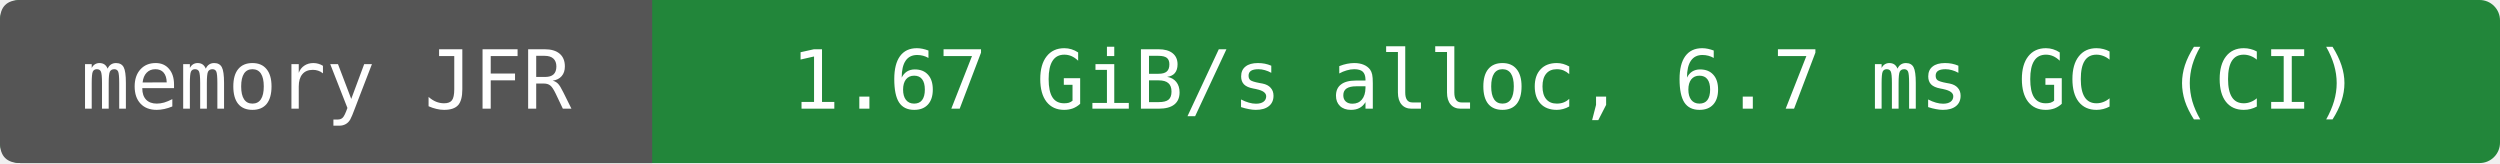
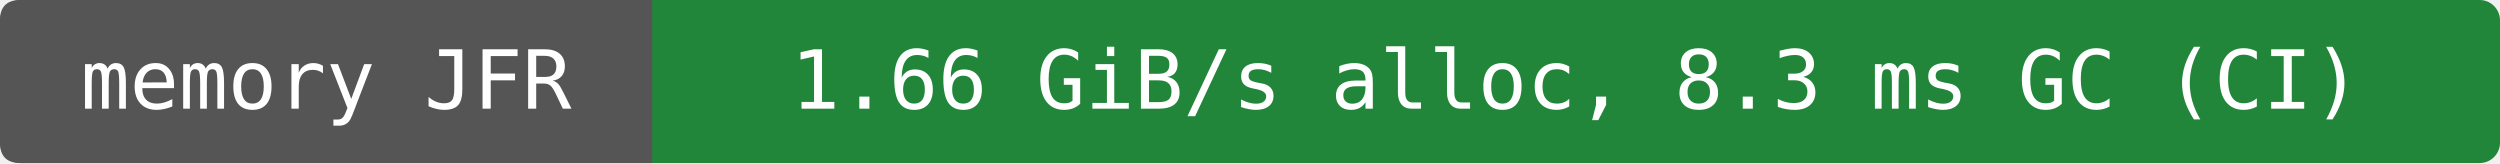
- <svg xmlns="http://www.w3.org/2000/svg" width="368" height="24" viewBox="0 0 368 24" role="img" aria-label="memory JFR: 1.67 GiB/s alloc, 6.7 ms GC (CI)">
+ <svg xmlns="http://www.w3.org/2000/svg" width="368" height="24" viewBox="0 0 368 24" role="img" aria-label="memory JFR: 1.66 GiB/s alloc, 8.3 ms GC (CI)">
  <rect width="368" height="24" rx="3" fill="#22863a" />
  <path d="M3 0H96V24H3Q0 24 0 21V3Q0 0 3 0" fill="#555" />
  <g fill="#fff" text-anchor="middle" font-family="DejaVu Sans Mono,monospace" font-size="12">
    <text x="48" y="16">memory JFR</text>
-     <text x="232" y="16">1.67 GiB/s alloc, 6.7 ms GC (CI)</text>
+     <text x="232" y="16">1.66 GiB/s alloc, 8.3 ms GC (CI)</text>
  </g>
</svg>
